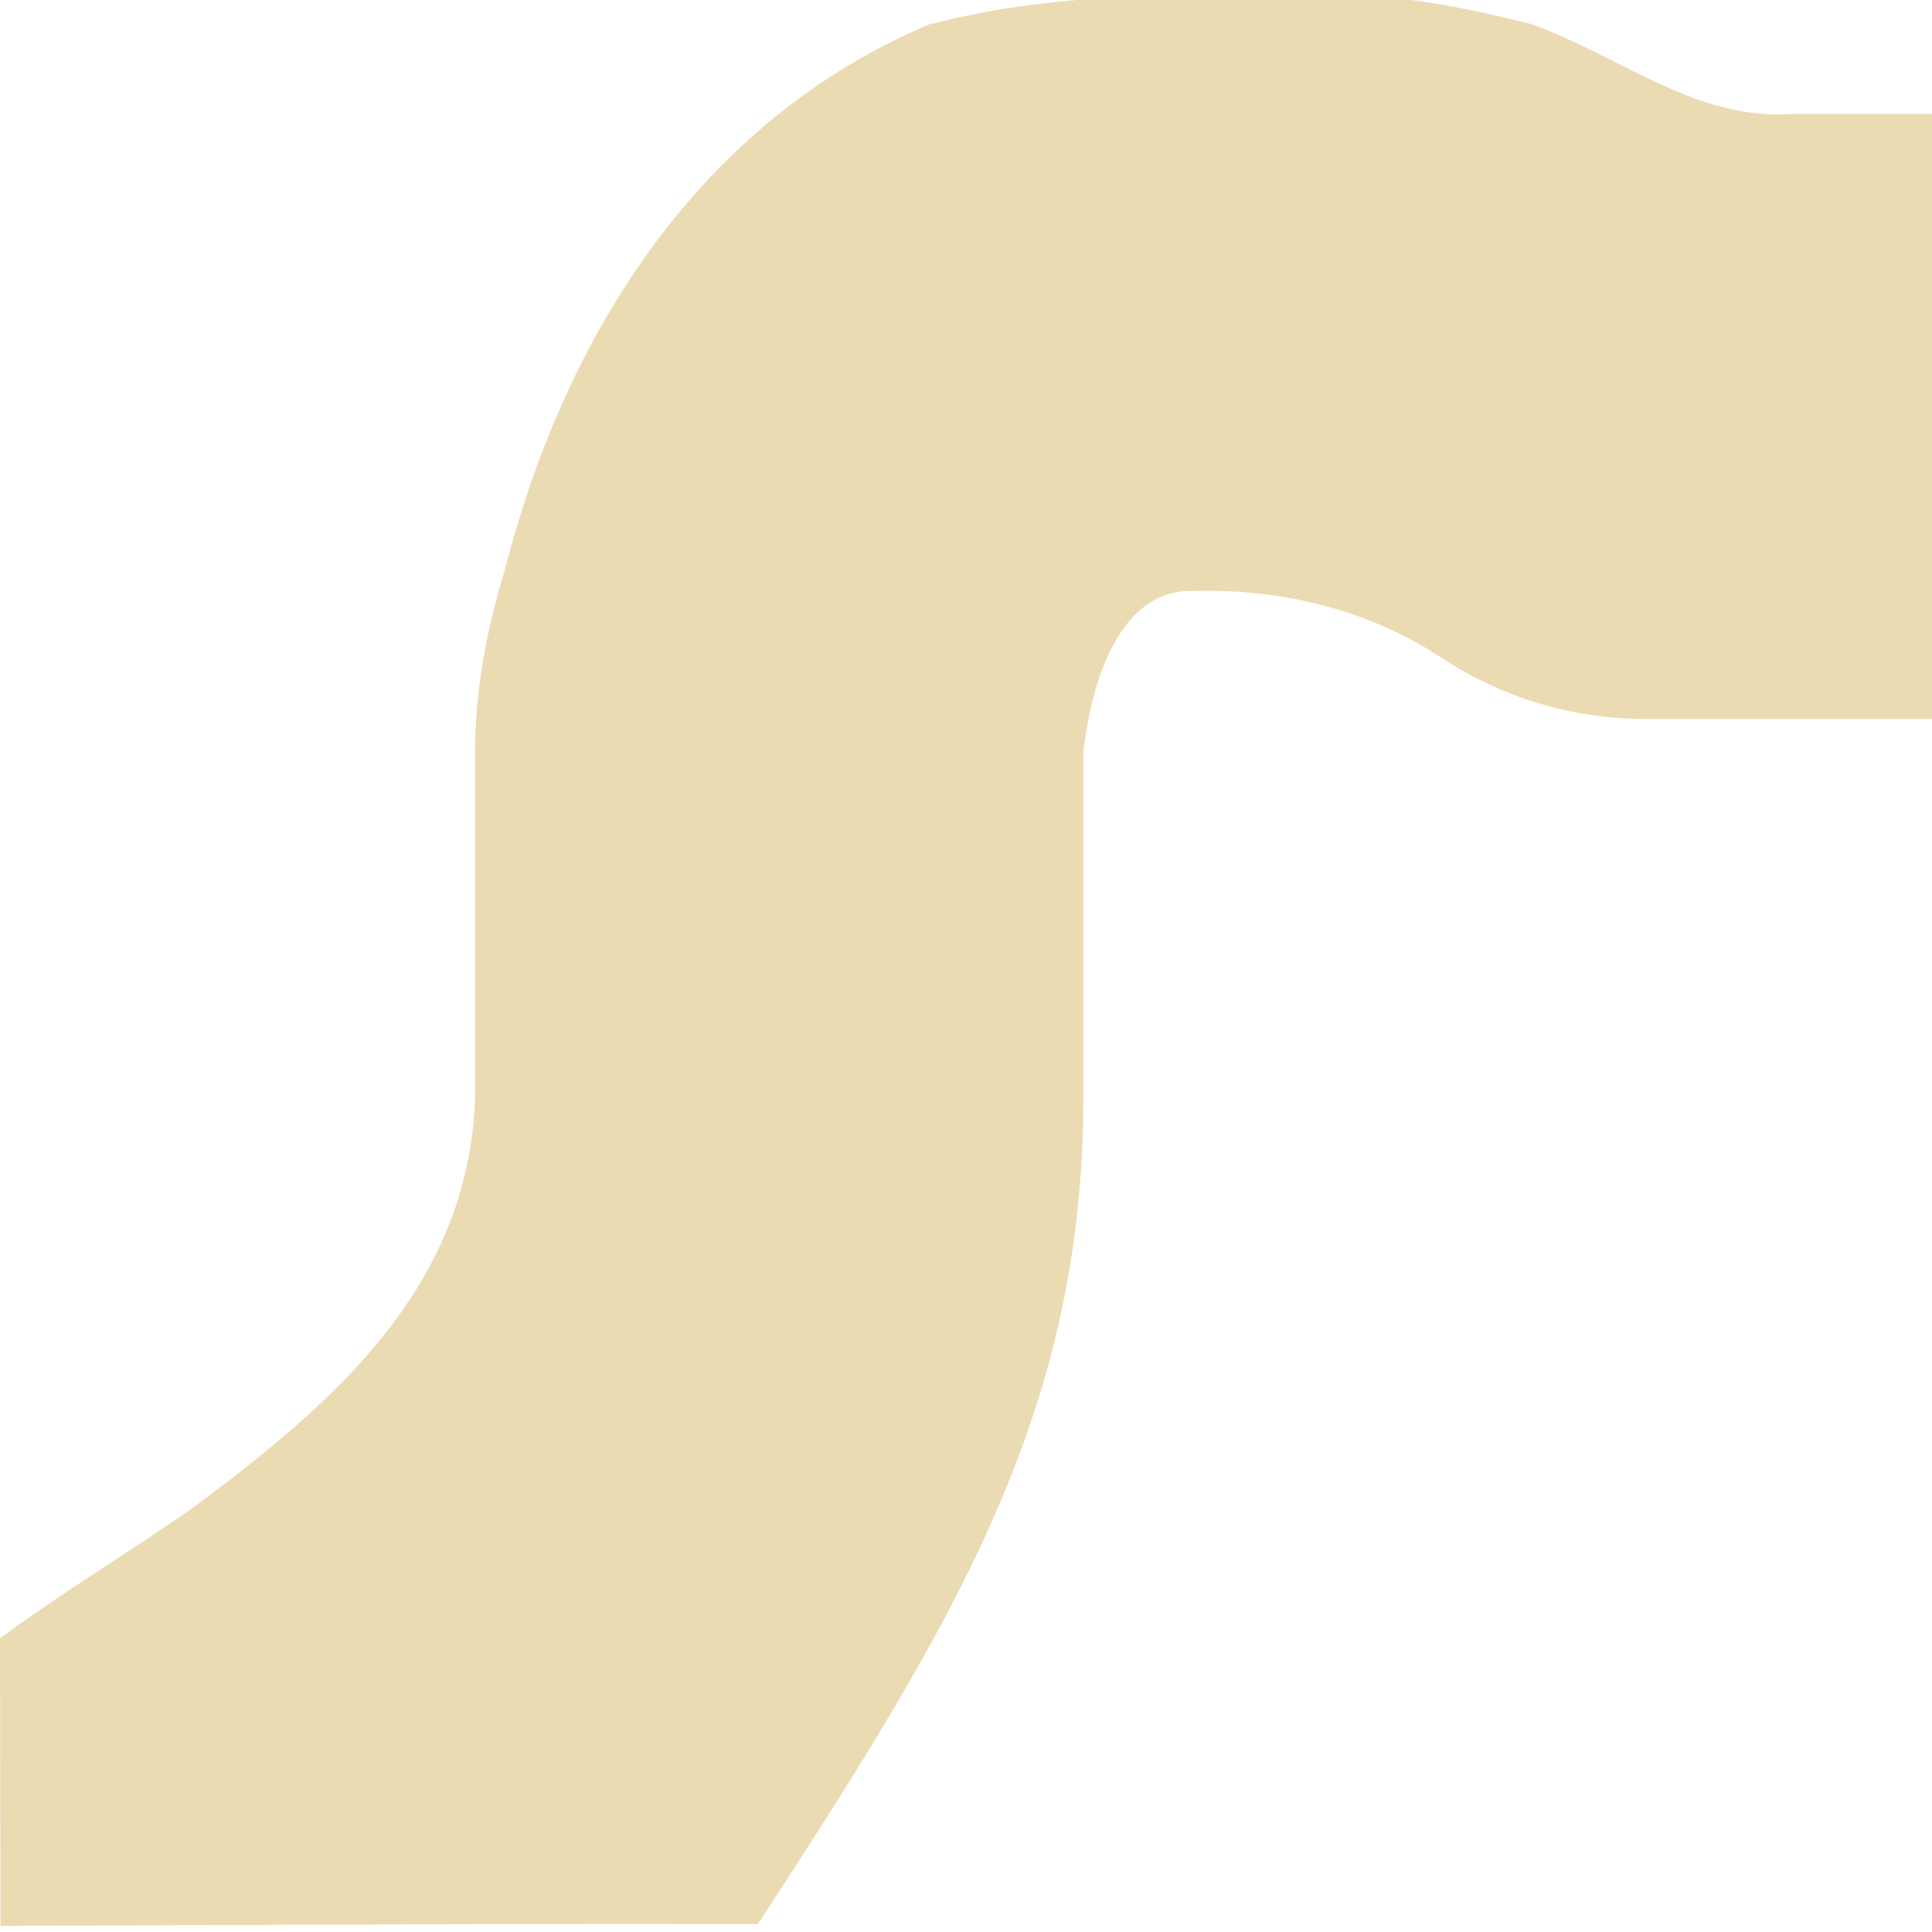
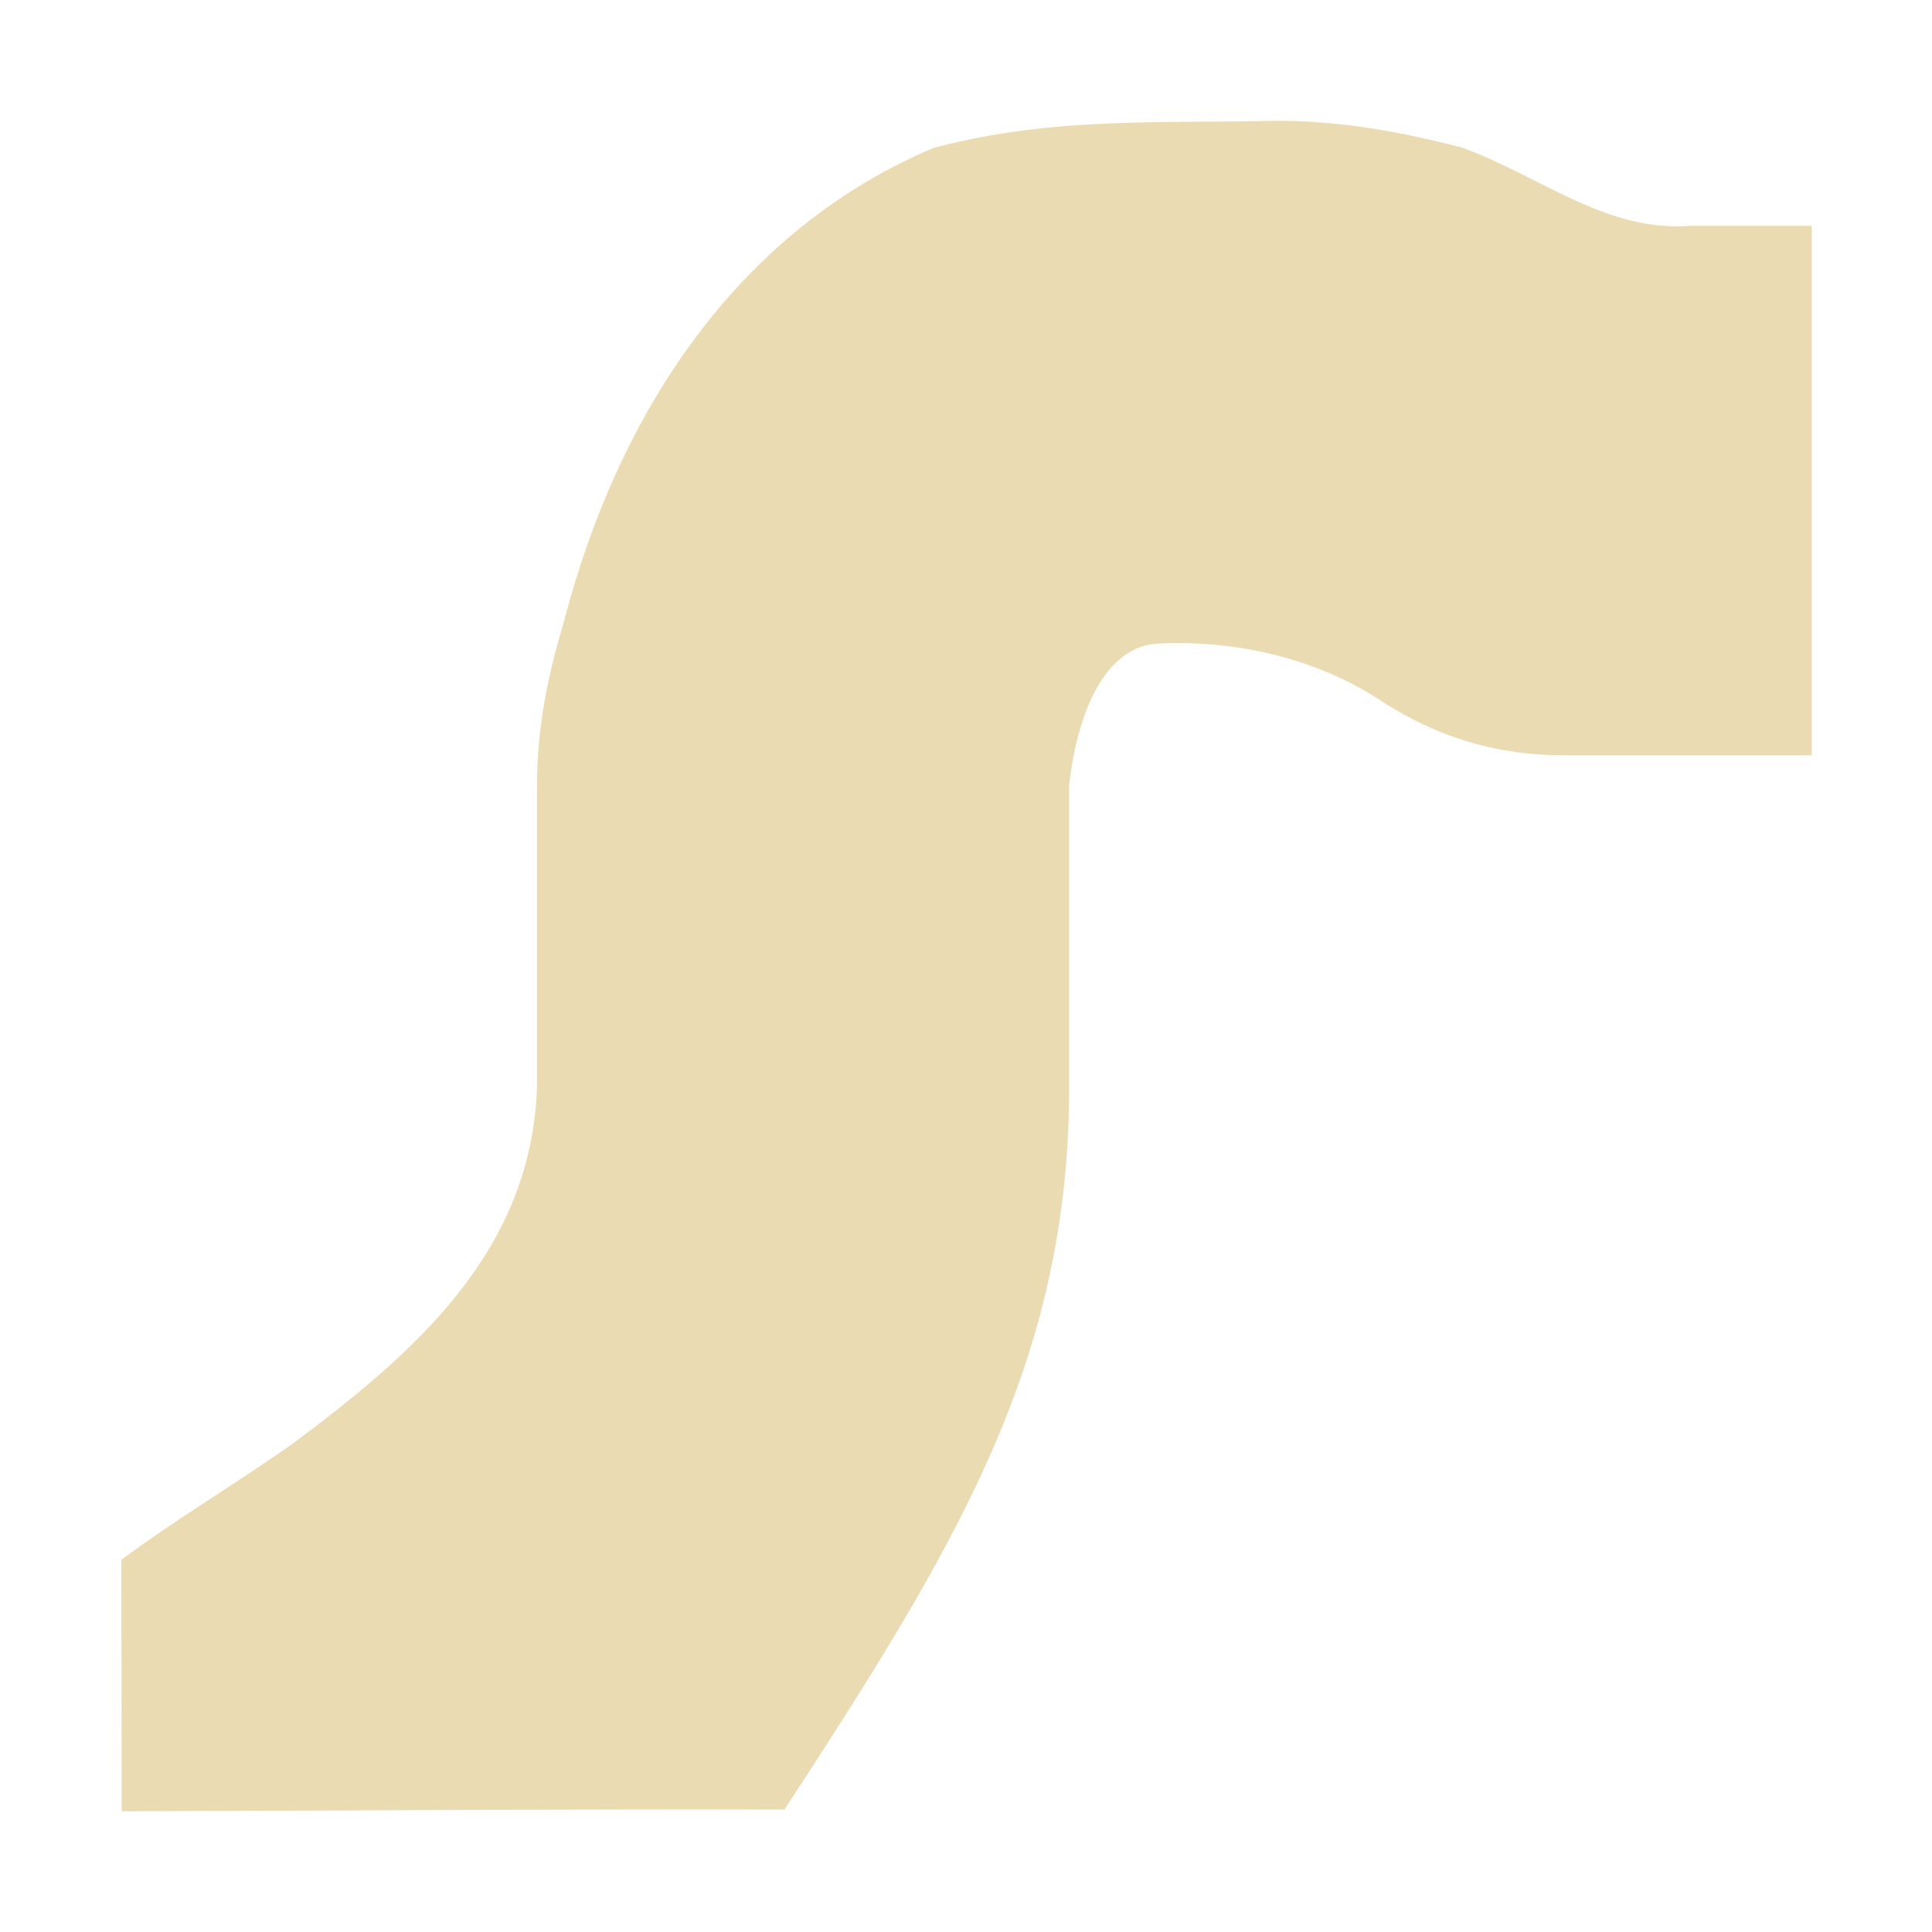
- <svg xmlns="http://www.w3.org/2000/svg" width="16" height="16" viewBox="0 0 16 16">
+ <svg xmlns="http://www.w3.org/2000/svg" width="16" height="16" version="1.1" viewBox="0 0 16 16">
  <defs>
-     <style id="current-color-scheme" type="text/css">
-    .ColorScheme-Text { color:#ebdbb2; } .ColorScheme-Highlight { color:#458588; }
-   </style>
+     <style type="text/css">.ColorScheme-Text { color:#ebdbb2; } .ColorScheme-Highlight { color:#458588; }</style>
  </defs>
-   <path style="fill:currentColor" class="ColorScheme-Text" d="M 10.932 -0.051 C 9.836 -0.024 8.834 -0.093 7.703 0.201 L 7.703 0.199 C 5.802 0.996 4.692 2.76 4.193 4.672 C 4.153 4.83 3.934 5.461 3.934 6.236 L 3.934 9.104 C 3.875 10.66 2.769 11.613 1.619 12.471 C 1.083 12.849 0.525 13.179 0 13.568 L 0.004 15.949 C 2.973 15.939 4.284 15.929 6.277 15.934 C 7.882 13.471 8.947 11.742 8.971 9.182 L 8.971 6.238 C 9.04 5.614 9.274 4.957 9.781 4.898 C 10.669 4.85 11.398 5.103 11.875 5.408 C 12.141 5.58 12.726 5.955 13.646 5.955 L 16 5.955 L 16 0.943 L 14.859 0.943 C 14.054 1.008 13.423 0.466 12.686 0.201 C 12.318 0.11 11.688 -0.051 10.932 -0.051 z" />
+   <path class="ColorScheme-Text" d="m10.57 1c-0.958 0.024-1.836-0.037-2.825 0.221v-0.002c-1.664 0.697-2.634 2.241-3.071 3.914-0.035 0.139-0.227 0.691-0.227 1.369v2.509c-0.051 1.362-1.019 2.196-2.025 2.946-0.469 0.331-0.958 0.62-1.417 0.96l0.003 2.083c2.598-0.009 3.745-0.018 5.489-0.014 1.404-2.155 2.336-3.668 2.357-5.908v-2.575c0.061-0.546 0.266-1.122 0.709-1.172 0.776-0.042 1.414 0.179 1.832 0.446 0.233 0.15 0.745 0.478 1.55 0.478h2.059v-4.385h-0.998c-0.705 0.057-1.257-0.417-1.902-0.649-0.322-0.08-0.873-0.221-1.535-0.221z" fill="currentColor" stroke-width=".875" />
</svg>
